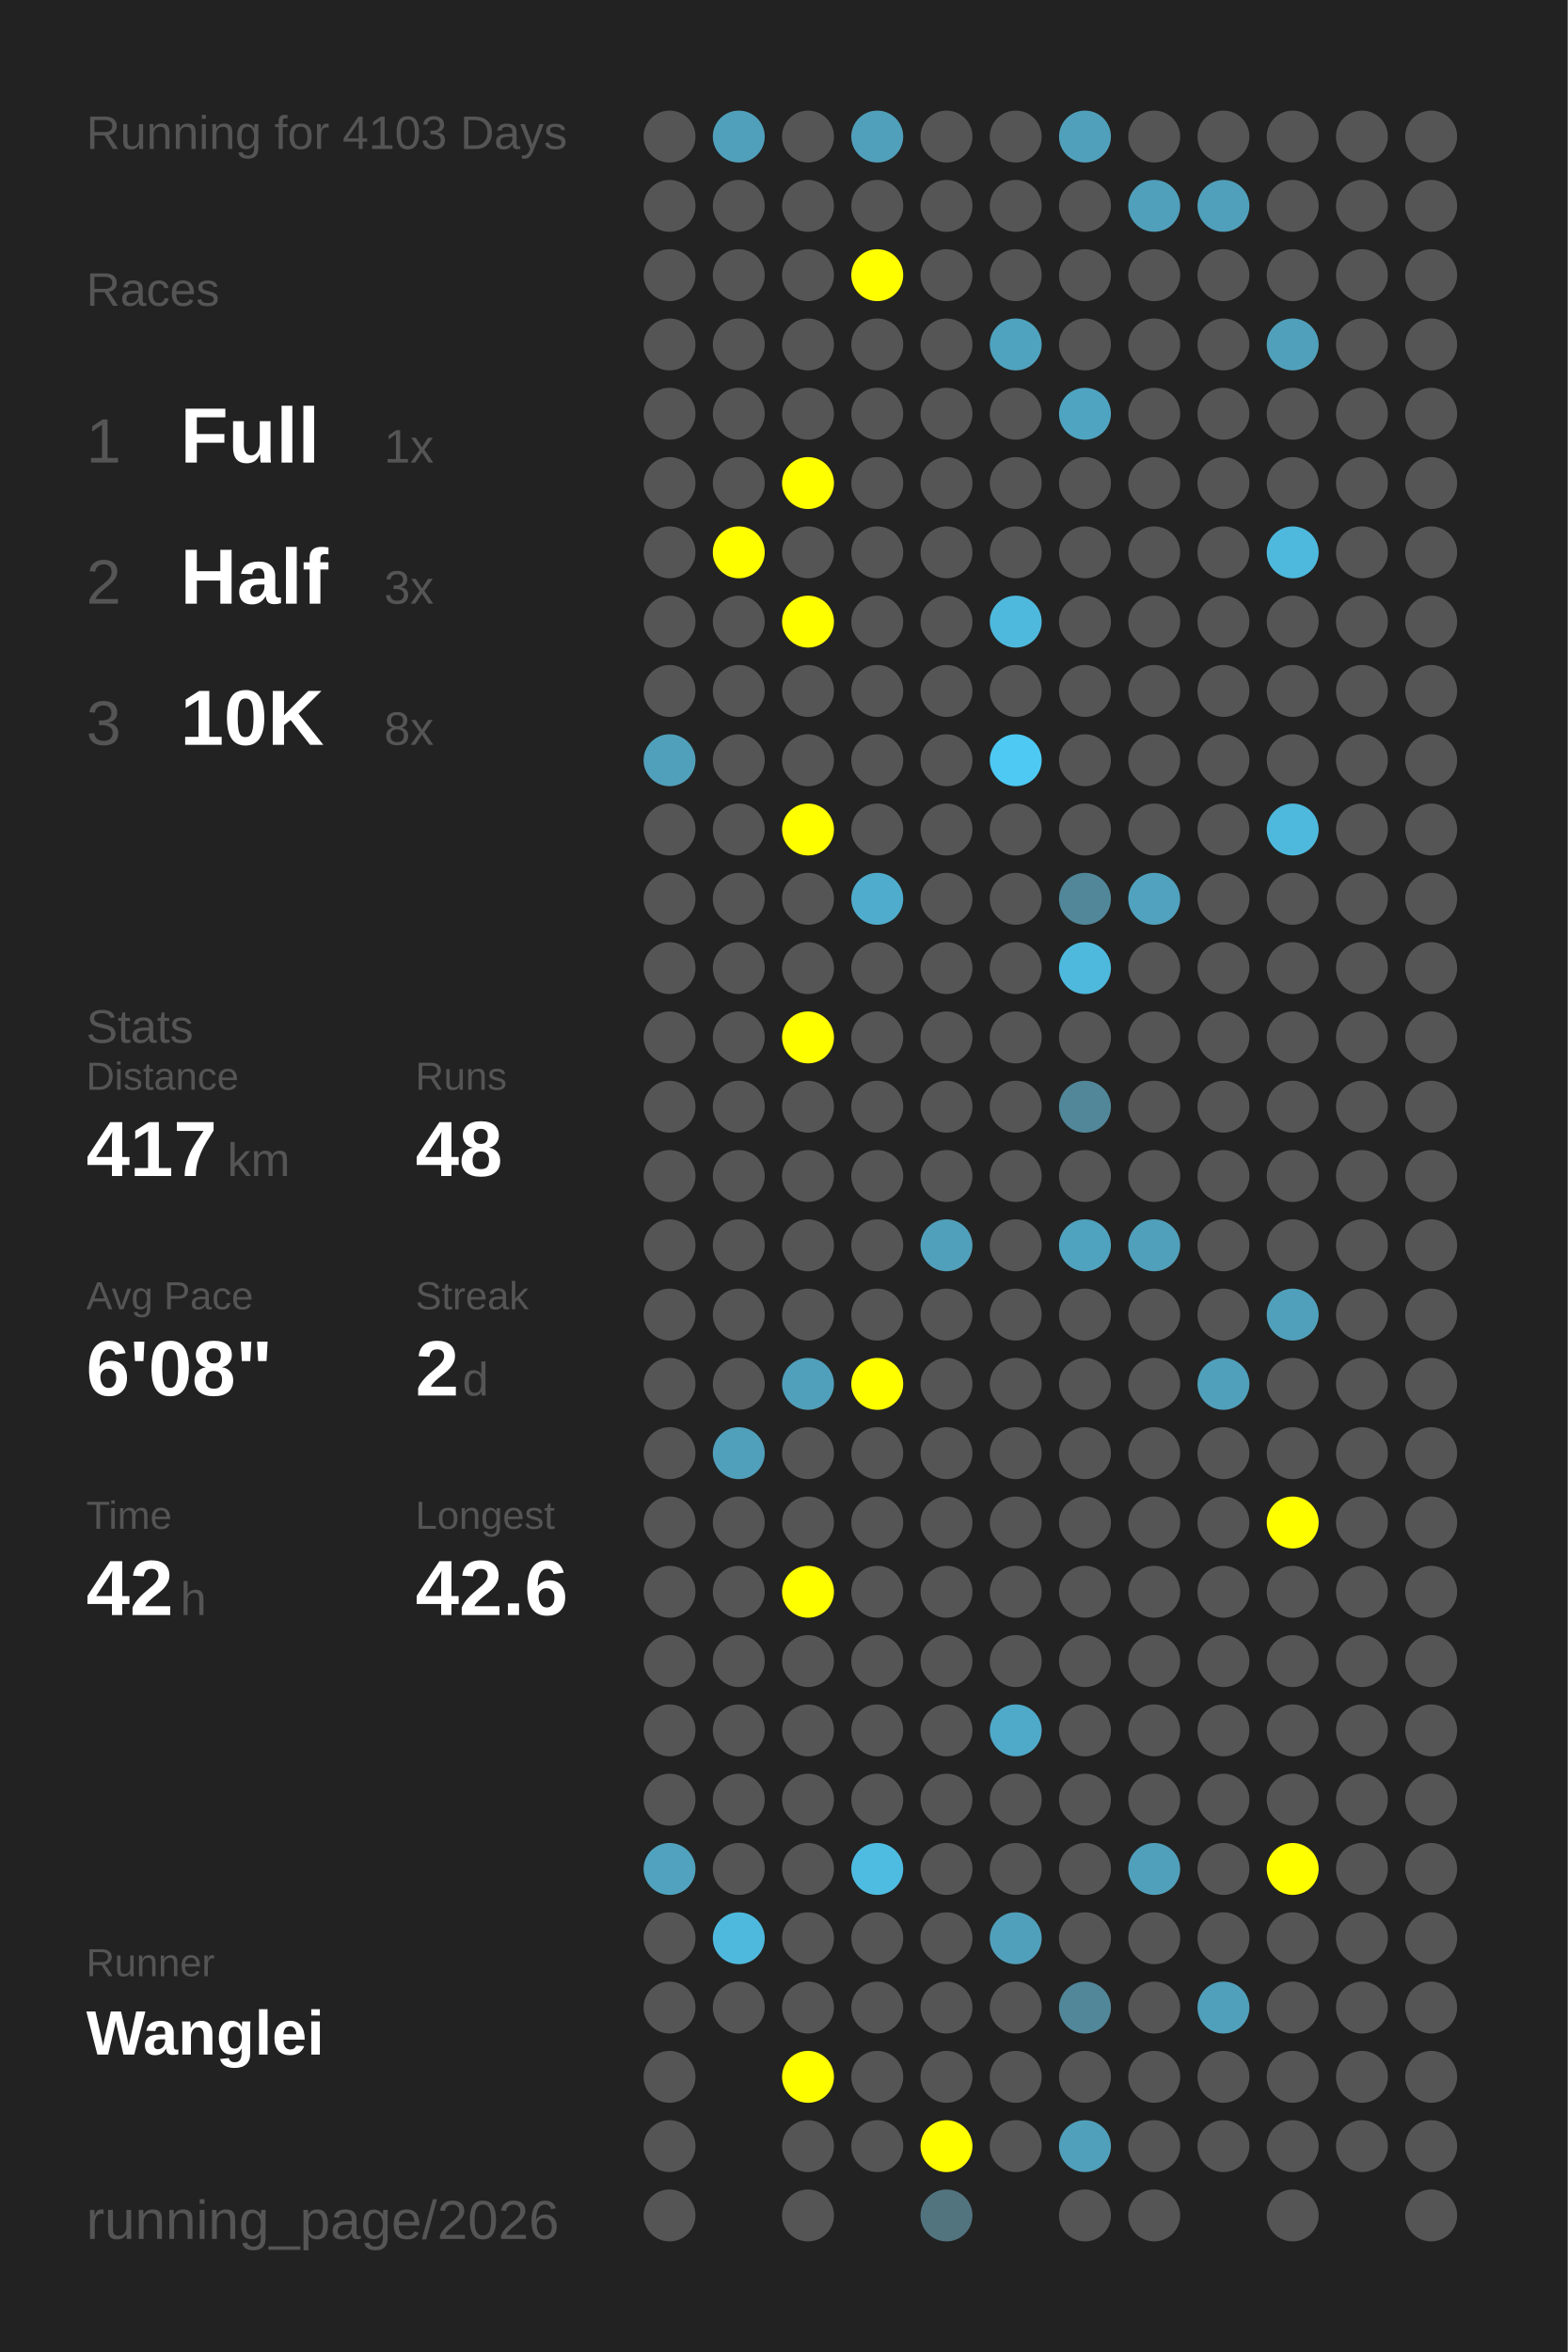
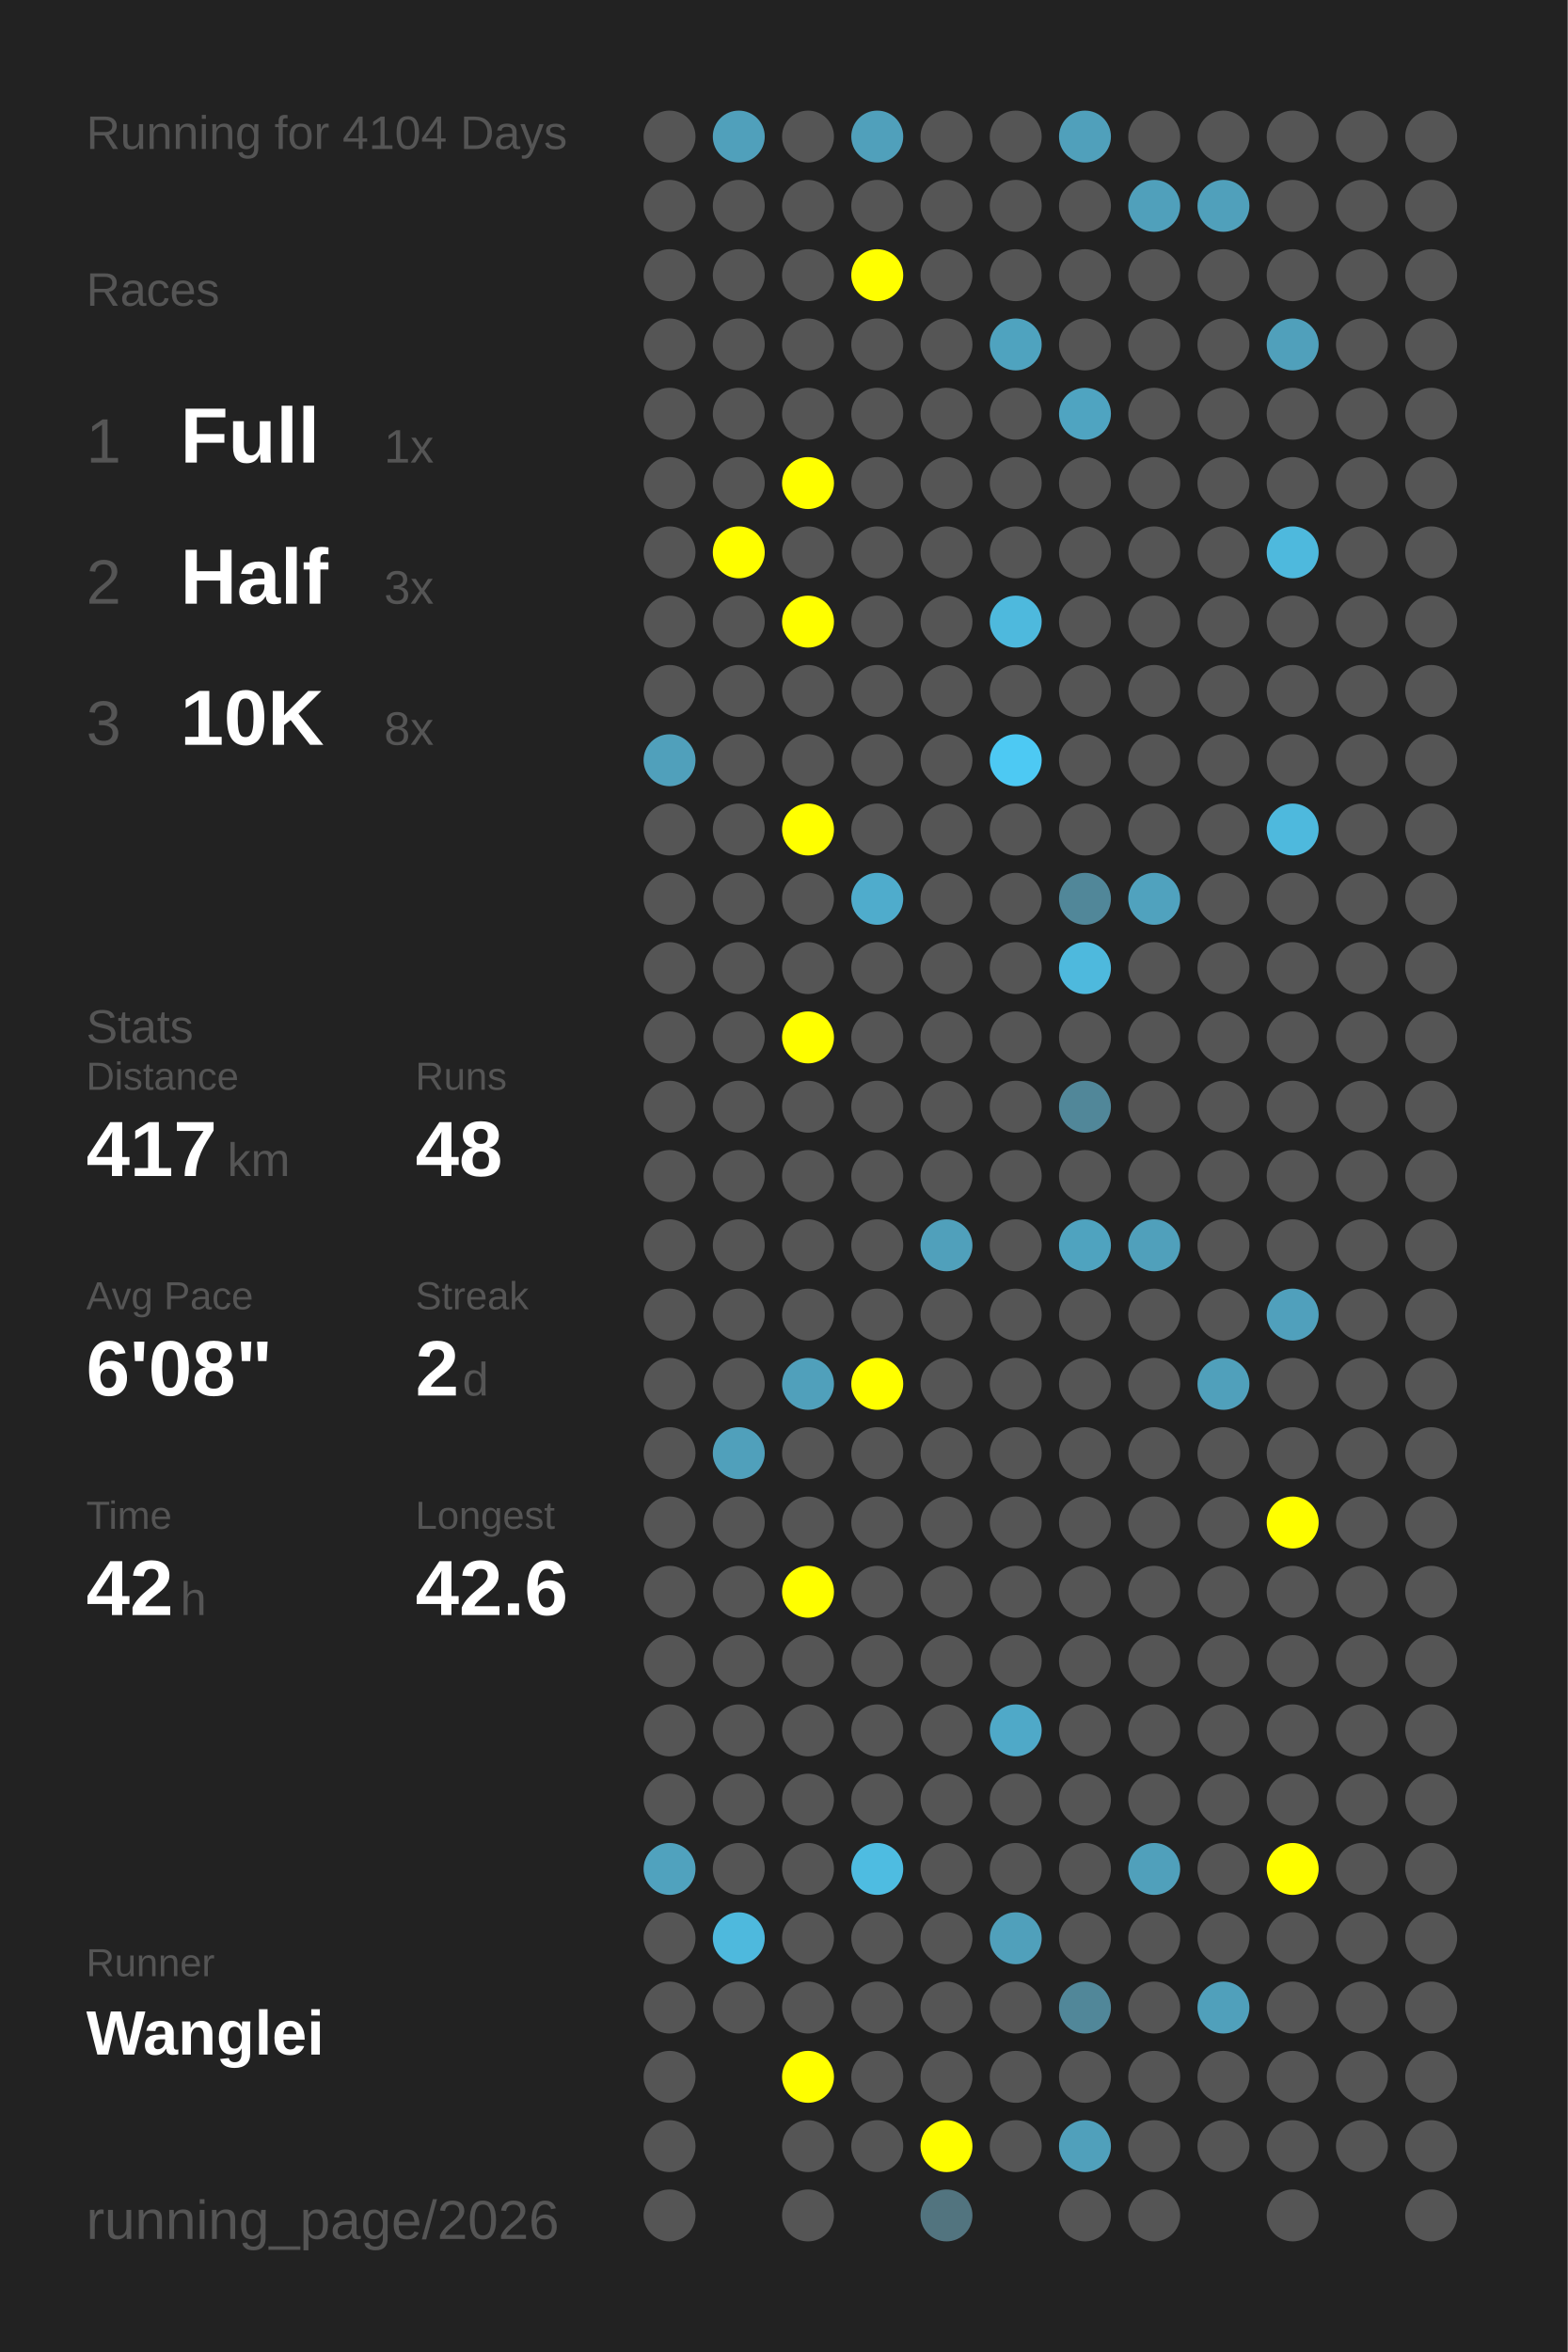
<svg xmlns="http://www.w3.org/2000/svg" baseProfile="full" height="300mm" version="1.1" viewBox="0,0,200,300" width="200mm">
  <defs />
  <rect fill="#222222" height="300" width="200" x="0" y="0" />
-   <text fill="#555555" style="font-size:6px; font-family:Arial;" x="11" y="19">Running for 4103 Days</text>
+   <text fill="#555555" style="font-size:6px; font-family:Arial;" x="11" y="19">Running for 4104 Days</text>
  <text fill="#555555" style="font-size:6px; font-family:Arial;" x="11" y="39">Races</text>
  <text fill="#555555" style="font-size:8px; font-family:Arial;" x="11" y="59">1</text>
  <text fill="#FFFFFF" style="font-size:10px; font-family:Arial; font-weight:bold;" x="23" y="59">Full</text>
  <text fill="#555555" style="font-size:6px; font-family:Arial;" x="49" y="59">1x</text>
  <text fill="#555555" style="font-size:8px; font-family:Arial;" x="11" y="77">2</text>
  <text fill="#FFFFFF" style="font-size:10px; font-family:Arial; font-weight:bold;" x="23" y="77">Half</text>
  <text fill="#555555" style="font-size:6px; font-family:Arial;" x="49" y="77">3x</text>
  <text fill="#555555" style="font-size:8px; font-family:Arial;" x="11" y="95">3</text>
  <text fill="#FFFFFF" style="font-size:10px; font-family:Arial; font-weight:bold;" x="23" y="95">10K</text>
  <text fill="#555555" style="font-size:6px; font-family:Arial;" x="49" y="95">8x</text>
  <text fill="#555555" style="font-size:6px; font-family:Arial;" x="11" y="133">Stats</text>
  <text fill="#555555" style="font-size:5px; font-family:Arial;" x="11" y="139">Distance</text>
  <text fill="#FFFFFF" style="font-size:10px; font-family:Arial; font-weight:bold;" x="11" y="150">417</text>
  <text fill="#555555" style="font-size:6px; font-family:Arial;" x="29" y="150">km</text>
  <text fill="#555555" style="font-size:5px; font-family:Arial;" x="53" y="139">Runs</text>
  <text fill="#FFFFFF" style="font-size:10px; font-family:Arial; font-weight:bold;" x="53" y="150">48</text>
  <text fill="#555555" style="font-size:5px; font-family:Arial;" x="11" y="167">Avg Pace</text>
  <text fill="#FFFFFF" style="font-size:10px; font-family:Arial; font-weight:bold;" x="11" y="178">6'08"</text>
  <text fill="#555555" style="font-size:5px; font-family:Arial;" x="53" y="167">Streak</text>
  <text fill="#FFFFFF" style="font-size:10px; font-family:Arial; font-weight:bold;" x="53" y="178">2</text>
  <text fill="#555555" style="font-size:6px; font-family:Arial;" x="59" y="178">d</text>
  <text fill="#555555" style="font-size:5px; font-family:Arial;" x="11" y="195">Time</text>
  <text fill="#FFFFFF" style="font-size:10px; font-family:Arial; font-weight:bold;" x="11" y="206">42</text>
  <text fill="#555555" style="font-size:6px; font-family:Arial;" x="23" y="206">h</text>
  <text fill="#555555" style="font-size:5px; font-family:Arial;" x="53" y="195">Longest</text>
  <text fill="#FFFFFF" style="font-size:10px; font-family:Arial; font-weight:bold;" x="53" y="206">42.6</text>
  <text fill="#555555" style="font-size:5px; font-family:Arial;" x="11" y="252.065">Runner</text>
  <text fill="#FFFFFF" style="font-size:8px; font-family:Arial; font-weight:bold;" x="11" y="262.065">Wanglei</text>
  <text fill="#555555" style="font-size:7px; font-family:Arial;" x="11" y="285.581">running_page/2026</text>
  <circle cx="85.417" cy="17.419" fill="#555555" r="3.312" />
  <circle cx="85.417" cy="26.258" fill="#555555" r="3.312" />
  <circle cx="85.417" cy="35.097" fill="#555555" r="3.312" />
  <circle cx="85.417" cy="43.935" fill="#555555" r="3.312" />
  <circle cx="85.417" cy="52.774" fill="#555555" r="3.312" />
  <circle cx="85.417" cy="61.613" fill="#555555" r="3.312" />
  <circle cx="85.417" cy="70.452" fill="#555555" r="3.312" />
  <circle cx="85.417" cy="79.29" fill="#555555" r="3.312" />
  <circle cx="85.417" cy="88.129" fill="#555555" r="3.312" />
  <circle cx="85.417" cy="96.968" fill="#50a0bb" r="3.312" />
  <circle cx="85.417" cy="105.806" fill="#555555" r="3.312" />
  <circle cx="85.417" cy="114.645" fill="#555555" r="3.312" />
  <circle cx="85.417" cy="123.484" fill="#555555" r="3.312" />
  <circle cx="85.417" cy="132.323" fill="#555555" r="3.312" />
  <circle cx="85.417" cy="141.161" fill="#555555" r="3.312" />
  <circle cx="85.417" cy="150" fill="#555555" r="3.312" />
  <circle cx="85.417" cy="158.839" fill="#555555" r="3.312" />
  <circle cx="85.417" cy="167.677" fill="#555555" r="3.312" />
  <circle cx="85.417" cy="176.516" fill="#555555" r="3.312" />
  <circle cx="85.417" cy="185.355" fill="#555555" r="3.312" />
  <circle cx="85.417" cy="194.194" fill="#555555" r="3.312" />
  <circle cx="85.417" cy="203.032" fill="#555555" r="3.312" />
  <circle cx="85.417" cy="211.871" fill="#555555" r="3.312" />
  <circle cx="85.417" cy="220.71" fill="#555555" r="3.312" />
  <circle cx="85.417" cy="229.548" fill="#555555" r="3.312" />
  <circle cx="85.417" cy="238.387" fill="#50a2be" r="3.312" />
  <circle cx="85.417" cy="247.226" fill="#555555" r="3.312" />
  <circle cx="85.417" cy="256.065" fill="#555555" r="3.312" />
  <circle cx="85.417" cy="264.903" fill="#555555" r="3.312" />
  <circle cx="85.417" cy="273.742" fill="#555555" r="3.312" />
  <circle cx="85.417" cy="282.581" fill="#555555" r="3.312" />
  <circle cx="94.25" cy="17.419" fill="#50a0bb" r="3.312" />
  <circle cx="94.25" cy="26.258" fill="#555555" r="3.312" />
  <circle cx="94.25" cy="35.097" fill="#555555" r="3.312" />
  <circle cx="94.25" cy="43.935" fill="#555555" r="3.312" />
  <circle cx="94.25" cy="52.774" fill="#555555" r="3.312" />
  <circle cx="94.25" cy="61.613" fill="#555555" r="3.312" />
  <circle cx="94.25" cy="70.452" fill="#FFFF00" r="3.312" />
  <circle cx="94.25" cy="79.29" fill="#555555" r="3.312" />
  <circle cx="94.25" cy="88.129" fill="#555555" r="3.312" />
  <circle cx="94.25" cy="96.968" fill="#555555" r="3.312" />
  <circle cx="94.25" cy="105.806" fill="#555555" r="3.312" />
  <circle cx="94.25" cy="114.645" fill="#555555" r="3.312" />
  <circle cx="94.25" cy="123.484" fill="#555555" r="3.312" />
  <circle cx="94.25" cy="132.323" fill="#555555" r="3.312" />
  <circle cx="94.25" cy="141.161" fill="#555555" r="3.312" />
  <circle cx="94.25" cy="150" fill="#555555" r="3.312" />
  <circle cx="94.25" cy="158.839" fill="#555555" r="3.312" />
  <circle cx="94.25" cy="167.677" fill="#555555" r="3.312" />
  <circle cx="94.25" cy="176.516" fill="#555555" r="3.312" />
  <circle cx="94.25" cy="185.355" fill="#50a0bb" r="3.312" />
  <circle cx="94.25" cy="194.194" fill="#555555" r="3.312" />
  <circle cx="94.25" cy="203.032" fill="#555555" r="3.312" />
  <circle cx="94.25" cy="211.871" fill="#555555" r="3.312" />
  <circle cx="94.25" cy="220.71" fill="#555555" r="3.312" />
  <circle cx="94.25" cy="229.548" fill="#555555" r="3.312" />
  <circle cx="94.25" cy="238.387" fill="#555555" r="3.312" />
  <circle cx="94.25" cy="247.226" fill="#4eb9dd" r="3.312" />
  <circle cx="94.25" cy="256.065" fill="#555555" r="3.312" />
  <circle cx="103.083" cy="17.419" fill="#555555" r="3.312" />
  <circle cx="103.083" cy="26.258" fill="#555555" r="3.312" />
  <circle cx="103.083" cy="35.097" fill="#555555" r="3.312" />
  <circle cx="103.083" cy="43.935" fill="#555555" r="3.312" />
  <circle cx="103.083" cy="52.774" fill="#555555" r="3.312" />
  <circle cx="103.083" cy="61.613" fill="#FFFF00" r="3.312" />
  <circle cx="103.083" cy="70.452" fill="#555555" r="3.312" />
  <circle cx="103.083" cy="79.29" fill="#FFFF00" r="3.312" />
  <circle cx="103.083" cy="88.129" fill="#555555" r="3.312" />
  <circle cx="103.083" cy="96.968" fill="#555555" r="3.312" />
  <circle cx="103.083" cy="105.806" fill="#FFFF00" r="3.312" />
  <circle cx="103.083" cy="114.645" fill="#555555" r="3.312" />
  <circle cx="103.083" cy="123.484" fill="#555555" r="3.312" />
  <circle cx="103.083" cy="132.323" fill="#FFFF00" r="3.312" />
  <circle cx="103.083" cy="141.161" fill="#555555" r="3.312" />
  <circle cx="103.083" cy="150" fill="#555555" r="3.312" />
  <circle cx="103.083" cy="158.839" fill="#555555" r="3.312" />
  <circle cx="103.083" cy="167.677" fill="#555555" r="3.312" />
  <circle cx="103.083" cy="176.516" fill="#50a0bb" r="3.312" />
  <circle cx="103.083" cy="185.355" fill="#555555" r="3.312" />
  <circle cx="103.083" cy="194.194" fill="#555555" r="3.312" />
  <circle cx="103.083" cy="203.032" fill="#FFFF00" r="3.312" />
  <circle cx="103.083" cy="211.871" fill="#555555" r="3.312" />
  <circle cx="103.083" cy="220.71" fill="#555555" r="3.312" />
  <circle cx="103.083" cy="229.548" fill="#555555" r="3.312" />
  <circle cx="103.083" cy="238.387" fill="#555555" r="3.312" />
  <circle cx="103.083" cy="247.226" fill="#555555" r="3.312" />
  <circle cx="103.083" cy="256.065" fill="#555555" r="3.312" />
  <circle cx="103.083" cy="264.903" fill="#FFFF00" r="3.312" />
  <circle cx="103.083" cy="273.742" fill="#555555" r="3.312" />
  <circle cx="103.083" cy="282.581" fill="#555555" r="3.312" />
  <circle cx="111.917" cy="17.419" fill="#50a0bb" r="3.312" />
  <circle cx="111.917" cy="26.258" fill="#555555" r="3.312" />
  <circle cx="111.917" cy="35.097" fill="#FFFF00" r="3.312" />
  <circle cx="111.917" cy="43.935" fill="#555555" r="3.312" />
  <circle cx="111.917" cy="52.774" fill="#555555" r="3.312" />
  <circle cx="111.917" cy="61.613" fill="#555555" r="3.312" />
  <circle cx="111.917" cy="70.452" fill="#555555" r="3.312" />
  <circle cx="111.917" cy="79.29" fill="#555555" r="3.312" />
  <circle cx="111.917" cy="88.129" fill="#555555" r="3.312" />
  <circle cx="111.917" cy="96.968" fill="#555555" r="3.312" />
  <circle cx="111.917" cy="105.806" fill="#555555" r="3.312" />
  <circle cx="111.917" cy="114.645" fill="#4faccc" r="3.312" />
  <circle cx="111.917" cy="123.484" fill="#555555" r="3.312" />
  <circle cx="111.917" cy="132.323" fill="#555555" r="3.312" />
  <circle cx="111.917" cy="141.161" fill="#555555" r="3.312" />
  <circle cx="111.917" cy="150" fill="#555555" r="3.312" />
  <circle cx="111.917" cy="158.839" fill="#555555" r="3.312" />
  <circle cx="111.917" cy="167.677" fill="#555555" r="3.312" />
  <circle cx="111.917" cy="176.516" fill="#FFFF00" r="3.312" />
  <circle cx="111.917" cy="185.355" fill="#555555" r="3.312" />
  <circle cx="111.917" cy="194.194" fill="#555555" r="3.312" />
  <circle cx="111.917" cy="203.032" fill="#555555" r="3.312" />
  <circle cx="111.917" cy="211.871" fill="#555555" r="3.312" />
  <circle cx="111.917" cy="220.71" fill="#555555" r="3.312" />
  <circle cx="111.917" cy="229.548" fill="#555555" r="3.312" />
  <circle cx="111.917" cy="238.387" fill="#4ebce1" r="3.312" />
  <circle cx="111.917" cy="247.226" fill="#555555" r="3.312" />
  <circle cx="111.917" cy="256.065" fill="#555555" r="3.312" />
  <circle cx="111.917" cy="264.903" fill="#555555" r="3.312" />
  <circle cx="111.917" cy="273.742" fill="#555555" r="3.312" />
  <circle cx="120.75" cy="17.419" fill="#555555" r="3.312" />
  <circle cx="120.75" cy="26.258" fill="#555555" r="3.312" />
  <circle cx="120.75" cy="35.097" fill="#555555" r="3.312" />
  <circle cx="120.75" cy="43.935" fill="#555555" r="3.312" />
  <circle cx="120.75" cy="52.774" fill="#555555" r="3.312" />
  <circle cx="120.75" cy="61.613" fill="#555555" r="3.312" />
  <circle cx="120.75" cy="70.452" fill="#555555" r="3.312" />
  <circle cx="120.75" cy="79.29" fill="#555555" r="3.312" />
  <circle cx="120.75" cy="88.129" fill="#555555" r="3.312" />
  <circle cx="120.75" cy="96.968" fill="#555555" r="3.312" />
  <circle cx="120.75" cy="105.806" fill="#555555" r="3.312" />
  <circle cx="120.75" cy="114.645" fill="#555555" r="3.312" />
  <circle cx="120.75" cy="123.484" fill="#555555" r="3.312" />
  <circle cx="120.75" cy="132.323" fill="#555555" r="3.312" />
  <circle cx="120.75" cy="141.161" fill="#555555" r="3.312" />
  <circle cx="120.75" cy="150" fill="#555555" r="3.312" />
  <circle cx="120.75" cy="158.839" fill="#50a0bb" r="3.312" />
  <circle cx="120.75" cy="167.677" fill="#555555" r="3.312" />
  <circle cx="120.75" cy="176.516" fill="#555555" r="3.312" />
  <circle cx="120.75" cy="185.355" fill="#555555" r="3.312" />
  <circle cx="120.75" cy="194.194" fill="#555555" r="3.312" />
  <circle cx="120.75" cy="203.032" fill="#555555" r="3.312" />
  <circle cx="120.75" cy="211.871" fill="#555555" r="3.312" />
  <circle cx="120.75" cy="220.71" fill="#555555" r="3.312" />
  <circle cx="120.75" cy="229.548" fill="#555555" r="3.312" />
  <circle cx="120.75" cy="238.387" fill="#555555" r="3.312" />
  <circle cx="120.75" cy="247.226" fill="#555555" r="3.312" />
  <circle cx="120.75" cy="256.065" fill="#555555" r="3.312" />
  <circle cx="120.75" cy="264.903" fill="#555555" r="3.312" />
  <circle cx="120.75" cy="273.742" fill="#FFFF00" r="3.312" />
  <circle cx="120.75" cy="282.581" fill="#52747f" r="3.312" />
  <circle cx="129.583" cy="17.419" fill="#555555" r="3.312" />
  <circle cx="129.583" cy="26.258" fill="#555555" r="3.312" />
  <circle cx="129.583" cy="35.097" fill="#555555" r="3.312" />
  <circle cx="129.583" cy="43.935" fill="#4fa3bf" r="3.312" />
  <circle cx="129.583" cy="52.774" fill="#555555" r="3.312" />
  <circle cx="129.583" cy="61.613" fill="#555555" r="3.312" />
  <circle cx="129.583" cy="70.452" fill="#555555" r="3.312" />
  <circle cx="129.583" cy="79.29" fill="#4eb9dd" r="3.312" />
  <circle cx="129.583" cy="88.129" fill="#555555" r="3.312" />
  <circle cx="129.583" cy="96.968" fill="#4dc9f3" r="3.312" />
  <circle cx="129.583" cy="105.806" fill="#555555" r="3.312" />
  <circle cx="129.583" cy="114.645" fill="#555555" r="3.312" />
  <circle cx="129.583" cy="123.484" fill="#555555" r="3.312" />
  <circle cx="129.583" cy="132.323" fill="#555555" r="3.312" />
  <circle cx="129.583" cy="141.161" fill="#555555" r="3.312" />
  <circle cx="129.583" cy="150" fill="#555555" r="3.312" />
  <circle cx="129.583" cy="158.839" fill="#555555" r="3.312" />
  <circle cx="129.583" cy="167.677" fill="#555555" r="3.312" />
  <circle cx="129.583" cy="176.516" fill="#555555" r="3.312" />
  <circle cx="129.583" cy="185.355" fill="#555555" r="3.312" />
  <circle cx="129.583" cy="194.194" fill="#555555" r="3.312" />
  <circle cx="129.583" cy="203.032" fill="#555555" r="3.312" />
  <circle cx="129.583" cy="211.871" fill="#555555" r="3.312" />
  <circle cx="129.583" cy="220.71" fill="#4fa9c8" r="3.312" />
  <circle cx="129.583" cy="229.548" fill="#555555" r="3.312" />
  <circle cx="129.583" cy="238.387" fill="#555555" r="3.312" />
  <circle cx="129.583" cy="247.226" fill="#50a0bb" r="3.312" />
  <circle cx="129.583" cy="256.065" fill="#555555" r="3.312" />
  <circle cx="129.583" cy="264.903" fill="#555555" r="3.312" />
  <circle cx="129.583" cy="273.742" fill="#555555" r="3.312" />
  <circle cx="138.417" cy="17.419" fill="#50a0bb" r="3.312" />
  <circle cx="138.417" cy="26.258" fill="#555555" r="3.312" />
  <circle cx="138.417" cy="35.097" fill="#555555" r="3.312" />
  <circle cx="138.417" cy="43.935" fill="#555555" r="3.312" />
  <circle cx="138.417" cy="52.774" fill="#4fa4c1" r="3.312" />
  <circle cx="138.417" cy="61.613" fill="#555555" r="3.312" />
  <circle cx="138.417" cy="70.452" fill="#555555" r="3.312" />
  <circle cx="138.417" cy="79.29" fill="#555555" r="3.312" />
  <circle cx="138.417" cy="88.129" fill="#555555" r="3.312" />
  <circle cx="138.417" cy="96.968" fill="#555555" r="3.312" />
  <circle cx="138.417" cy="105.806" fill="#555555" r="3.312" />
  <circle cx="138.417" cy="114.645" fill="#518799" r="3.312" />
  <circle cx="138.417" cy="123.484" fill="#4eb9dd" r="3.312" />
  <circle cx="138.417" cy="132.323" fill="#555555" r="3.312" />
  <circle cx="138.417" cy="141.161" fill="#518799" r="3.312" />
  <circle cx="138.417" cy="150" fill="#555555" r="3.312" />
  <circle cx="138.417" cy="158.839" fill="#4fa3bf" r="3.312" />
  <circle cx="138.417" cy="167.677" fill="#555555" r="3.312" />
  <circle cx="138.417" cy="176.516" fill="#555555" r="3.312" />
  <circle cx="138.417" cy="185.355" fill="#555555" r="3.312" />
  <circle cx="138.417" cy="194.194" fill="#555555" r="3.312" />
  <circle cx="138.417" cy="203.032" fill="#555555" r="3.312" />
  <circle cx="138.417" cy="211.871" fill="#555555" r="3.312" />
  <circle cx="138.417" cy="220.71" fill="#555555" r="3.312" />
  <circle cx="138.417" cy="229.548" fill="#555555" r="3.312" />
  <circle cx="138.417" cy="238.387" fill="#555555" r="3.312" />
  <circle cx="138.417" cy="247.226" fill="#555555" r="3.312" />
  <circle cx="138.417" cy="256.065" fill="#518799" r="3.312" />
  <circle cx="138.417" cy="264.903" fill="#555555" r="3.312" />
  <circle cx="138.417" cy="273.742" fill="#50a0bb" r="3.312" />
  <circle cx="138.417" cy="282.581" fill="#555555" r="3.312" />
  <circle cx="147.25" cy="17.419" fill="#555555" r="3.312" />
  <circle cx="147.25" cy="26.258" fill="#50a0bb" r="3.312" />
  <circle cx="147.25" cy="35.097" fill="#555555" r="3.312" />
  <circle cx="147.25" cy="43.935" fill="#555555" r="3.312" />
  <circle cx="147.25" cy="52.774" fill="#555555" r="3.312" />
  <circle cx="147.25" cy="61.613" fill="#555555" r="3.312" />
  <circle cx="147.25" cy="70.452" fill="#555555" r="3.312" />
  <circle cx="147.25" cy="79.29" fill="#555555" r="3.312" />
  <circle cx="147.25" cy="88.129" fill="#555555" r="3.312" />
  <circle cx="147.25" cy="96.968" fill="#555555" r="3.312" />
  <circle cx="147.25" cy="105.806" fill="#555555" r="3.312" />
  <circle cx="147.25" cy="114.645" fill="#50a2be" r="3.312" />
  <circle cx="147.25" cy="123.484" fill="#555555" r="3.312" />
  <circle cx="147.25" cy="132.323" fill="#555555" r="3.312" />
  <circle cx="147.25" cy="141.161" fill="#555555" r="3.312" />
  <circle cx="147.25" cy="150" fill="#555555" r="3.312" />
  <circle cx="147.25" cy="158.839" fill="#50a0bb" r="3.312" />
  <circle cx="147.25" cy="167.677" fill="#555555" r="3.312" />
  <circle cx="147.25" cy="176.516" fill="#555555" r="3.312" />
  <circle cx="147.25" cy="185.355" fill="#555555" r="3.312" />
  <circle cx="147.25" cy="194.194" fill="#555555" r="3.312" />
  <circle cx="147.25" cy="203.032" fill="#555555" r="3.312" />
  <circle cx="147.25" cy="211.871" fill="#555555" r="3.312" />
  <circle cx="147.25" cy="220.71" fill="#555555" r="3.312" />
  <circle cx="147.25" cy="229.548" fill="#555555" r="3.312" />
  <circle cx="147.25" cy="238.387" fill="#50a0bb" r="3.312" />
  <circle cx="147.25" cy="247.226" fill="#555555" r="3.312" />
  <circle cx="147.25" cy="256.065" fill="#555555" r="3.312" />
  <circle cx="147.25" cy="264.903" fill="#555555" r="3.312" />
  <circle cx="147.25" cy="273.742" fill="#555555" r="3.312" />
  <circle cx="147.25" cy="282.581" fill="#555555" r="3.312" />
  <circle cx="156.083" cy="17.419" fill="#555555" r="3.312" />
  <circle cx="156.083" cy="26.258" fill="#50a0bb" r="3.312" />
  <circle cx="156.083" cy="35.097" fill="#555555" r="3.312" />
  <circle cx="156.083" cy="43.935" fill="#555555" r="3.312" />
  <circle cx="156.083" cy="52.774" fill="#555555" r="3.312" />
  <circle cx="156.083" cy="61.613" fill="#555555" r="3.312" />
  <circle cx="156.083" cy="70.452" fill="#555555" r="3.312" />
  <circle cx="156.083" cy="79.29" fill="#555555" r="3.312" />
  <circle cx="156.083" cy="88.129" fill="#555555" r="3.312" />
  <circle cx="156.083" cy="96.968" fill="#555555" r="3.312" />
  <circle cx="156.083" cy="105.806" fill="#555555" r="3.312" />
  <circle cx="156.083" cy="114.645" fill="#555555" r="3.312" />
  <circle cx="156.083" cy="123.484" fill="#555555" r="3.312" />
  <circle cx="156.083" cy="132.323" fill="#555555" r="3.312" />
  <circle cx="156.083" cy="141.161" fill="#555555" r="3.312" />
  <circle cx="156.083" cy="150" fill="#555555" r="3.312" />
  <circle cx="156.083" cy="158.839" fill="#555555" r="3.312" />
  <circle cx="156.083" cy="167.677" fill="#555555" r="3.312" />
  <circle cx="156.083" cy="176.516" fill="#50a0bb" r="3.312" />
  <circle cx="156.083" cy="185.355" fill="#555555" r="3.312" />
  <circle cx="156.083" cy="194.194" fill="#555555" r="3.312" />
  <circle cx="156.083" cy="203.032" fill="#555555" r="3.312" />
  <circle cx="156.083" cy="211.871" fill="#555555" r="3.312" />
  <circle cx="156.083" cy="220.71" fill="#555555" r="3.312" />
  <circle cx="156.083" cy="229.548" fill="#555555" r="3.312" />
  <circle cx="156.083" cy="238.387" fill="#555555" r="3.312" />
  <circle cx="156.083" cy="247.226" fill="#555555" r="3.312" />
  <circle cx="156.083" cy="256.065" fill="#50a0bb" r="3.312" />
  <circle cx="156.083" cy="264.903" fill="#555555" r="3.312" />
  <circle cx="156.083" cy="273.742" fill="#555555" r="3.312" />
  <circle cx="164.917" cy="17.419" fill="#555555" r="3.312" />
  <circle cx="164.917" cy="26.258" fill="#555555" r="3.312" />
  <circle cx="164.917" cy="35.097" fill="#555555" r="3.312" />
  <circle cx="164.917" cy="43.935" fill="#50a0bb" r="3.312" />
  <circle cx="164.917" cy="52.774" fill="#555555" r="3.312" />
  <circle cx="164.917" cy="61.613" fill="#555555" r="3.312" />
  <circle cx="164.917" cy="70.452" fill="#4eb9dd" r="3.312" />
  <circle cx="164.917" cy="79.29" fill="#555555" r="3.312" />
  <circle cx="164.917" cy="88.129" fill="#555555" r="3.312" />
  <circle cx="164.917" cy="96.968" fill="#555555" r="3.312" />
  <circle cx="164.917" cy="105.806" fill="#4eb9dd" r="3.312" />
  <circle cx="164.917" cy="114.645" fill="#555555" r="3.312" />
  <circle cx="164.917" cy="123.484" fill="#555555" r="3.312" />
  <circle cx="164.917" cy="132.323" fill="#555555" r="3.312" />
  <circle cx="164.917" cy="141.161" fill="#555555" r="3.312" />
  <circle cx="164.917" cy="150" fill="#555555" r="3.312" />
  <circle cx="164.917" cy="158.839" fill="#555555" r="3.312" />
  <circle cx="164.917" cy="167.677" fill="#50a0bc" r="3.312" />
  <circle cx="164.917" cy="176.516" fill="#555555" r="3.312" />
  <circle cx="164.917" cy="185.355" fill="#555555" r="3.312" />
  <circle cx="164.917" cy="194.194" fill="#FFFF00" r="3.312" />
  <circle cx="164.917" cy="203.032" fill="#555555" r="3.312" />
  <circle cx="164.917" cy="211.871" fill="#555555" r="3.312" />
  <circle cx="164.917" cy="220.71" fill="#555555" r="3.312" />
  <circle cx="164.917" cy="229.548" fill="#555555" r="3.312" />
  <circle cx="164.917" cy="238.387" fill="#FFFF00" r="3.312" />
  <circle cx="164.917" cy="247.226" fill="#555555" r="3.312" />
  <circle cx="164.917" cy="256.065" fill="#555555" r="3.312" />
  <circle cx="164.917" cy="264.903" fill="#555555" r="3.312" />
  <circle cx="164.917" cy="273.742" fill="#555555" r="3.312" />
  <circle cx="164.917" cy="282.581" fill="#555555" r="3.312" />
  <circle cx="173.75" cy="17.419" fill="#555555" r="3.312" />
  <circle cx="173.75" cy="26.258" fill="#555555" r="3.312" />
  <circle cx="173.75" cy="35.097" fill="#555555" r="3.312" />
  <circle cx="173.75" cy="43.935" fill="#555555" r="3.312" />
  <circle cx="173.75" cy="52.774" fill="#555555" r="3.312" />
  <circle cx="173.75" cy="61.613" fill="#555555" r="3.312" />
  <circle cx="173.75" cy="70.452" fill="#555555" r="3.312" />
  <circle cx="173.75" cy="79.29" fill="#555555" r="3.312" />
  <circle cx="173.75" cy="88.129" fill="#555555" r="3.312" />
  <circle cx="173.75" cy="96.968" fill="#555555" r="3.312" />
  <circle cx="173.75" cy="105.806" fill="#555555" r="3.312" />
  <circle cx="173.75" cy="114.645" fill="#555555" r="3.312" />
  <circle cx="173.75" cy="123.484" fill="#555555" r="3.312" />
  <circle cx="173.75" cy="132.323" fill="#555555" r="3.312" />
  <circle cx="173.75" cy="141.161" fill="#555555" r="3.312" />
  <circle cx="173.75" cy="150" fill="#555555" r="3.312" />
  <circle cx="173.75" cy="158.839" fill="#555555" r="3.312" />
  <circle cx="173.75" cy="167.677" fill="#555555" r="3.312" />
  <circle cx="173.75" cy="176.516" fill="#555555" r="3.312" />
  <circle cx="173.75" cy="185.355" fill="#555555" r="3.312" />
  <circle cx="173.75" cy="194.194" fill="#555555" r="3.312" />
  <circle cx="173.75" cy="203.032" fill="#555555" r="3.312" />
  <circle cx="173.75" cy="211.871" fill="#555555" r="3.312" />
  <circle cx="173.75" cy="220.71" fill="#555555" r="3.312" />
  <circle cx="173.75" cy="229.548" fill="#555555" r="3.312" />
  <circle cx="173.75" cy="238.387" fill="#555555" r="3.312" />
  <circle cx="173.75" cy="247.226" fill="#555555" r="3.312" />
  <circle cx="173.75" cy="256.065" fill="#555555" r="3.312" />
  <circle cx="173.75" cy="264.903" fill="#555555" r="3.312" />
  <circle cx="173.75" cy="273.742" fill="#555555" r="3.312" />
  <circle cx="182.583" cy="17.419" fill="#555555" r="3.312" />
  <circle cx="182.583" cy="26.258" fill="#555555" r="3.312" />
  <circle cx="182.583" cy="35.097" fill="#555555" r="3.312" />
  <circle cx="182.583" cy="43.935" fill="#555555" r="3.312" />
  <circle cx="182.583" cy="52.774" fill="#555555" r="3.312" />
  <circle cx="182.583" cy="61.613" fill="#555555" r="3.312" />
  <circle cx="182.583" cy="70.452" fill="#555555" r="3.312" />
  <circle cx="182.583" cy="79.29" fill="#555555" r="3.312" />
  <circle cx="182.583" cy="88.129" fill="#555555" r="3.312" />
  <circle cx="182.583" cy="96.968" fill="#555555" r="3.312" />
  <circle cx="182.583" cy="105.806" fill="#555555" r="3.312" />
  <circle cx="182.583" cy="114.645" fill="#555555" r="3.312" />
  <circle cx="182.583" cy="123.484" fill="#555555" r="3.312" />
  <circle cx="182.583" cy="132.323" fill="#555555" r="3.312" />
  <circle cx="182.583" cy="141.161" fill="#555555" r="3.312" />
  <circle cx="182.583" cy="150" fill="#555555" r="3.312" />
  <circle cx="182.583" cy="158.839" fill="#555555" r="3.312" />
  <circle cx="182.583" cy="167.677" fill="#555555" r="3.312" />
  <circle cx="182.583" cy="176.516" fill="#555555" r="3.312" />
  <circle cx="182.583" cy="185.355" fill="#555555" r="3.312" />
  <circle cx="182.583" cy="194.194" fill="#555555" r="3.312" />
  <circle cx="182.583" cy="203.032" fill="#555555" r="3.312" />
  <circle cx="182.583" cy="211.871" fill="#555555" r="3.312" />
  <circle cx="182.583" cy="220.71" fill="#555555" r="3.312" />
  <circle cx="182.583" cy="229.548" fill="#555555" r="3.312" />
  <circle cx="182.583" cy="238.387" fill="#555555" r="3.312" />
  <circle cx="182.583" cy="247.226" fill="#555555" r="3.312" />
  <circle cx="182.583" cy="256.065" fill="#555555" r="3.312" />
  <circle cx="182.583" cy="264.903" fill="#555555" r="3.312" />
  <circle cx="182.583" cy="273.742" fill="#555555" r="3.312" />
  <circle cx="182.583" cy="282.581" fill="#555555" r="3.312" />
</svg>
